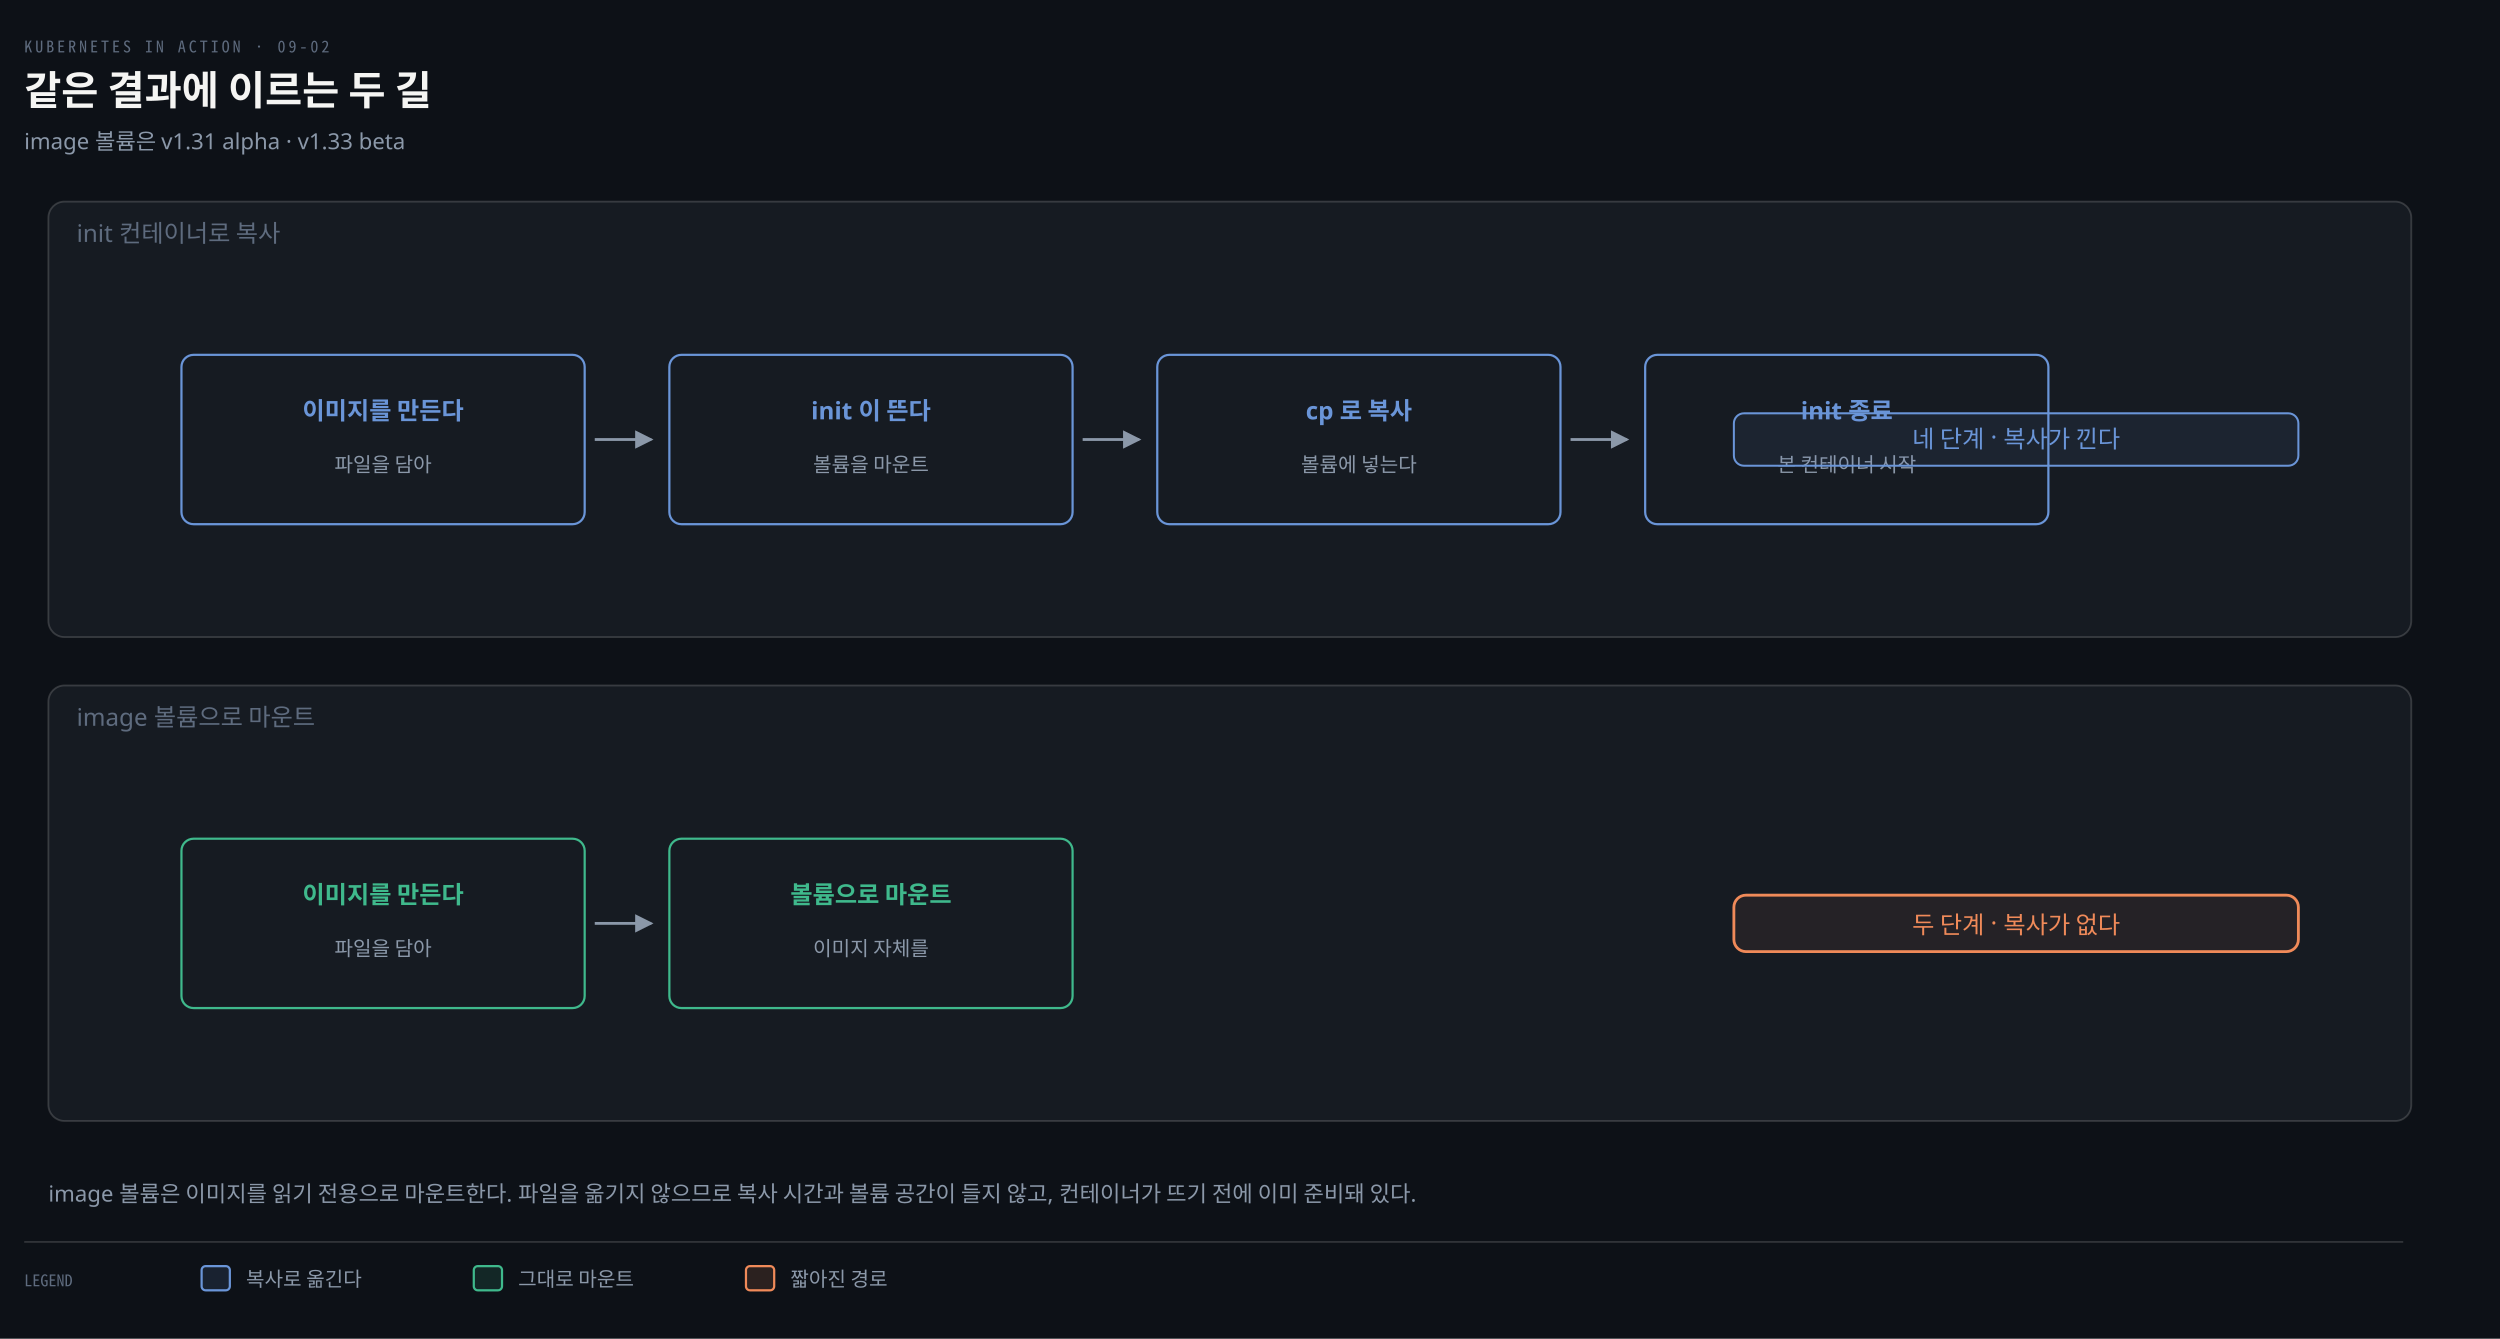
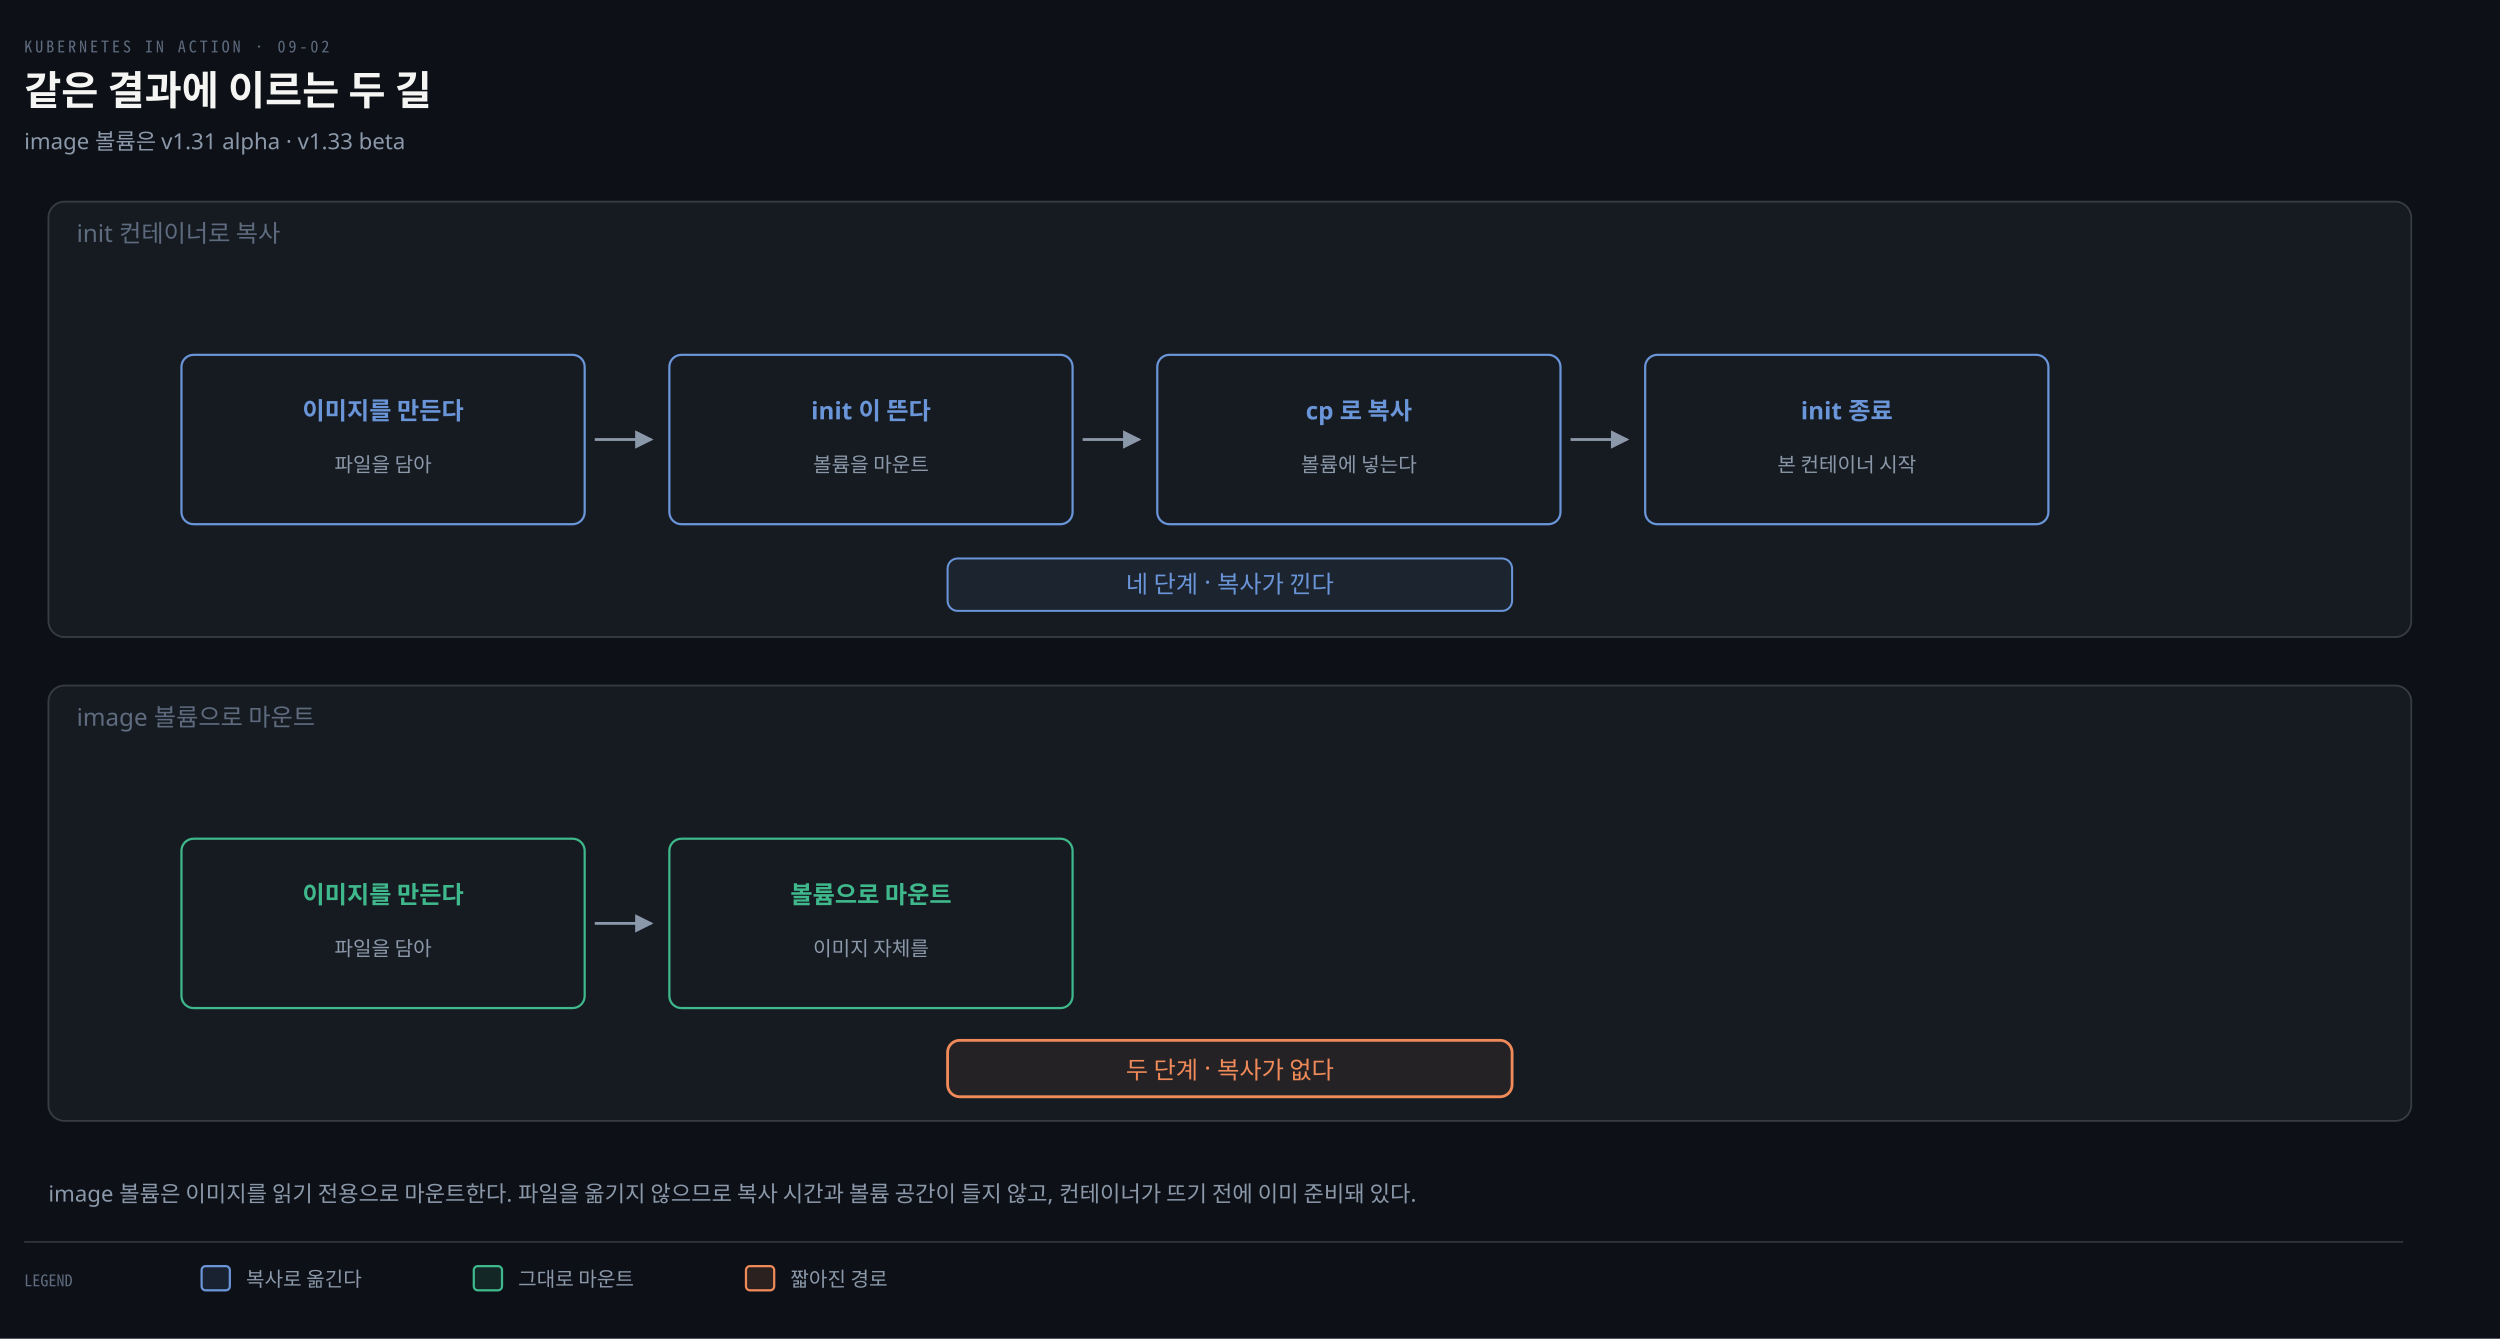
<svg xmlns="http://www.w3.org/2000/svg" viewBox="0 0 1240 664" width="100%" role="img" aria-labelledby="dt dd">
  <defs>
    <marker id="ar" viewBox="0 0 8 8" refX="7" refY="4" markerWidth="6.5" markerHeight="6.5" orient="auto">
      <path d="M0 0 L8 4 L0 8 z" fill="#8B98A9" />
    </marker>
    <marker id="ok" viewBox="0 0 8 8" refX="7" refY="4" markerWidth="6.5" markerHeight="6.5" orient="auto">
      <path d="M0 0 L8 4 L0 8 z" fill="#3FB98C" />
    </marker>
    <marker id="warn" viewBox="0 0 8 8" refX="7" refY="4" markerWidth="6.5" markerHeight="6.5" orient="auto">
      <path d="M0 0 L8 4 L0 8 z" fill="#E3B341" />
    </marker>
    <marker id="bad" viewBox="0 0 8 8" refX="7" refY="4" markerWidth="6.5" markerHeight="6.5" orient="auto">
      <path d="M0 0 L8 4 L0 8 z" fill="#F0616D" />
    </marker>
    <marker id="info" viewBox="0 0 8 8" refX="7" refY="4" markerWidth="6.5" markerHeight="6.5" orient="auto">
      <path d="M0 0 L8 4 L0 8 z" fill="#6A95D8" />
    </marker>
    <marker id="acc" viewBox="0 0 8 8" refX="7" refY="4" markerWidth="6.5" markerHeight="6.5" orient="auto">
      <path d="M0 0 L8 4 L0 8 z" fill="#F08A59" />
    </marker>
    <marker id="soft" viewBox="0 0 8 8" refX="7" refY="4" markerWidth="6.5" markerHeight="6.5" orient="auto">
      <path d="M0 0 L8 4 L0 8 z" fill="#5E6B7E" />
    </marker>
  </defs>
  <rect width="1240" height="664" fill="#0D1117" />
  <text x="12" y="26" font-family="'Geist Mono','Noto Sans Mono CJK KR',monospace" font-size="8" letter-spacing="0.18em" fill="#5E6B7E">KUBERNETES IN ACTION · 09-02</text>
  <text x="12" y="52" font-family="'Geist','Apple SD Gothic Neo','Noto Sans KR','Malgun Gothic',sans-serif" font-size="20" font-weight="600" fill="#F5F5F3">같은 결과에 이르는 두 길</text>
  <text x="12" y="74" font-family="'Geist','Apple SD Gothic Neo','Noto Sans KR','Malgun Gothic',sans-serif" font-size="11" fill="#8B98A9">image 볼륨은 v1.31 alpha · v1.33 beta</text>
  <rect x="24" y="100" width="1172" height="216" rx="8" fill="#161B22" stroke="rgba(191,192,192,0.22)" stroke-width="0.9" />
  <text x="38" y="120" text-anchor="start" font-family="'Geist','Apple SD Gothic Neo','Noto Sans KR','Malgun Gothic',sans-serif" font-size="12" font-weight="400" fill="#5E6B7E">init 컨테이너로 복사</text>
  <rect x="90" y="176" width="200" height="84" rx="6" fill="#161B22" stroke="#6A95D8" stroke-width="1.1" />
  <text x="190" y="208" text-anchor="middle" font-family="'Geist','Apple SD Gothic Neo','Noto Sans KR','Malgun Gothic',sans-serif" font-size="12" font-weight="600" fill="#6A95D8">이미지를 만든다</text>
  <text x="190" y="234" text-anchor="middle" font-family="'Geist','Apple SD Gothic Neo','Noto Sans KR','Malgun Gothic',sans-serif" font-size="10" font-weight="400" fill="#8B98A9">파일을 담아</text>
  <rect x="332" y="176" width="200" height="84" rx="6" fill="#161B22" stroke="#6A95D8" stroke-width="1.1" />
  <text x="432" y="208" text-anchor="middle" font-family="'Geist','Apple SD Gothic Neo','Noto Sans KR','Malgun Gothic',sans-serif" font-size="12" font-weight="600" fill="#6A95D8">init 이 뜬다</text>
  <text x="432" y="234" text-anchor="middle" font-family="'Geist','Apple SD Gothic Neo','Noto Sans KR','Malgun Gothic',sans-serif" font-size="10" font-weight="400" fill="#8B98A9">볼륨을 마운트</text>
  <rect x="574" y="176" width="200" height="84" rx="6" fill="#161B22" stroke="#6A95D8" stroke-width="1.1" />
  <text x="674" y="208" text-anchor="middle" font-family="'Geist','Apple SD Gothic Neo','Noto Sans KR','Malgun Gothic',sans-serif" font-size="12" font-weight="600" fill="#6A95D8">cp 로 복사</text>
  <text x="674" y="234" text-anchor="middle" font-family="'Geist','Apple SD Gothic Neo','Noto Sans KR','Malgun Gothic',sans-serif" font-size="10" font-weight="400" fill="#8B98A9">볼륨에 넣는다</text>
  <rect x="816" y="176" width="200" height="84" rx="6" fill="#161B22" stroke="#6A95D8" stroke-width="1.1" />
  <text x="916" y="208" text-anchor="middle" font-family="'Geist','Apple SD Gothic Neo','Noto Sans KR','Malgun Gothic',sans-serif" font-size="12" font-weight="600" fill="#6A95D8">init 종료</text>
  <text x="916" y="234" text-anchor="middle" font-family="'Geist','Apple SD Gothic Neo','Noto Sans KR','Malgun Gothic',sans-serif" font-size="10" font-weight="400" fill="#8B98A9">본 컨테이너 시작</text>
  <path d="M 295 218 L 323 218" fill="none" stroke="#8B98A9" stroke-width="1.4" marker-end="url(#ar)" />
  <path d="M 537 218 L 565 218" fill="none" stroke="#8B98A9" stroke-width="1.4" marker-end="url(#ar)" />
  <path d="M 779 218 L 807 218" fill="none" stroke="#8B98A9" stroke-width="1.4" marker-end="url(#ar)" />
-   <rect x="860.0" y="205" width="280" height="26" rx="5" fill="#6A95D814" stroke="#6A95D8" stroke-width="1.0" />
-   <text x="1000" y="222" text-anchor="middle" font-family="'Geist','Apple SD Gothic Neo','Noto Sans KR','Malgun Gothic',sans-serif" font-size="12" font-weight="400" fill="#6A95D8">네 단계 · 복사가 낀다</text>
+   <rect x="470.0" y="277" width="280" height="26" rx="5" fill="#6A95D814" stroke="#6A95D8" stroke-width="1.0" />
+   <text x="610" y="294" text-anchor="middle" font-family="'Geist','Apple SD Gothic Neo','Noto Sans KR','Malgun Gothic',sans-serif" font-size="12" font-weight="400" fill="#6A95D8">네 단계 · 복사가 낀다</text>
  <rect x="24" y="340" width="1172" height="216" rx="8" fill="#161B22" stroke="rgba(191,192,192,0.22)" stroke-width="0.9" />
  <text x="38" y="360" text-anchor="start" font-family="'Geist','Apple SD Gothic Neo','Noto Sans KR','Malgun Gothic',sans-serif" font-size="12" font-weight="400" fill="#5E6B7E">image 볼륨으로 마운트</text>
  <rect x="90" y="416" width="200" height="84" rx="6" fill="#161B22" stroke="#3FB98C" stroke-width="1.1" />
  <text x="190" y="448" text-anchor="middle" font-family="'Geist','Apple SD Gothic Neo','Noto Sans KR','Malgun Gothic',sans-serif" font-size="12" font-weight="600" fill="#3FB98C">이미지를 만든다</text>
  <text x="190" y="474" text-anchor="middle" font-family="'Geist','Apple SD Gothic Neo','Noto Sans KR','Malgun Gothic',sans-serif" font-size="10" font-weight="400" fill="#8B98A9">파일을 담아</text>
  <rect x="332" y="416" width="200" height="84" rx="6" fill="#161B22" stroke="#3FB98C" stroke-width="1.1" />
  <text x="432" y="448" text-anchor="middle" font-family="'Geist','Apple SD Gothic Neo','Noto Sans KR','Malgun Gothic',sans-serif" font-size="12" font-weight="600" fill="#3FB98C">볼륨으로 마운트</text>
  <text x="432" y="474" text-anchor="middle" font-family="'Geist','Apple SD Gothic Neo','Noto Sans KR','Malgun Gothic',sans-serif" font-size="10" font-weight="400" fill="#8B98A9">이미지 자체를</text>
  <path d="M 295 458 L 323 458" fill="none" stroke="#8B98A9" stroke-width="1.4" marker-end="url(#ar)" />
-   <rect x="860.0" y="444" width="280" height="28" rx="6" fill="#F08A5912" stroke="#F08A59" stroke-width="1.4" />
-   <text x="1000" y="463" text-anchor="middle" font-family="'Geist','Apple SD Gothic Neo','Noto Sans KR','Malgun Gothic',sans-serif" font-size="12" font-weight="400" fill="#F08A59">두 단계 · 복사가 없다</text>
+   <rect x="470.0" y="516" width="280" height="28" rx="6" fill="#F08A5912" stroke="#F08A59" stroke-width="1.4" />
+   <text x="610" y="535" text-anchor="middle" font-family="'Geist','Apple SD Gothic Neo','Noto Sans KR','Malgun Gothic',sans-serif" font-size="12" font-weight="400" fill="#F08A59">두 단계 · 복사가 없다</text>
  <text x="24" y="596" text-anchor="start" font-family="'Geist','Apple SD Gothic Neo','Noto Sans KR','Malgun Gothic',sans-serif" font-size="11" font-weight="400" fill="#8B98A9">image 볼륨은 이미지를 읽기 전용으로 마운트한다. 파일을 옮기지 않으므로 복사 시간과 볼륨 공간이 들지 않고, 컨테이너가 뜨기 전에 이미 준비돼 있다.</text>
  <line x1="12" y1="616" x2="1192" y2="616" stroke="rgba(191,192,192,0.22)" stroke-width="0.8" />
  <text x="12" y="638" text-anchor="start" font-family="'Geist Mono','Noto Sans Mono CJK KR',monospace" font-size="8" font-weight="400" fill="#5E6B7E">LEGEND</text>
  <rect x="100" y="628" width="14" height="12" rx="2" fill="#6A95D822" stroke="#6A95D8" stroke-width="1.1" />
  <text x="122" y="638" text-anchor="start" font-family="'Geist','Apple SD Gothic Neo','Noto Sans KR','Malgun Gothic',sans-serif" font-size="10" font-weight="400" fill="#8B98A9">복사로 옮긴다</text>
  <rect x="235" y="628" width="14" height="12" rx="2" fill="#3FB98C22" stroke="#3FB98C" stroke-width="1.1" />
  <text x="257" y="638" text-anchor="start" font-family="'Geist','Apple SD Gothic Neo','Noto Sans KR','Malgun Gothic',sans-serif" font-size="10" font-weight="400" fill="#8B98A9">그대로 마운트</text>
  <rect x="370" y="628" width="14" height="12" rx="2" fill="#F08A5922" stroke="#F08A59" stroke-width="1.1" />
  <text x="392" y="638" text-anchor="start" font-family="'Geist','Apple SD Gothic Neo','Noto Sans KR','Malgun Gothic',sans-serif" font-size="10" font-weight="400" fill="#8B98A9">짧아진 경로</text>
</svg>
